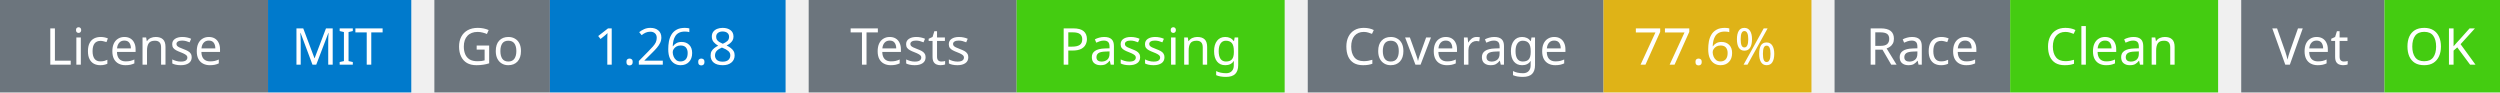
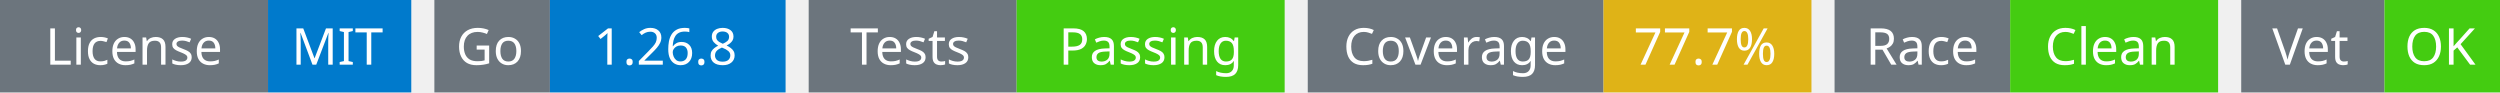
<svg xmlns="http://www.w3.org/2000/svg" width="541" height="20" viewBox="0 0 541 20">
  <g transform="translate(0, 0)">
    <rect x="0" y="0" width="58" height="20" fill="#6c757d" />
    <rect x="58" y="0" width="31" height="20" fill="#007acc" />
    <text x="29" y="14" text-anchor="middle" font-family="sans-serif" font-size="11" fill="white">License</text>
    <text x="73" y="14" text-anchor="middle" font-family="sans-serif" font-size="11" fill="white">MIT</text>
  </g>
  <g transform="translate(94, 0)">
    <rect x="0" y="0" width="25" height="20" fill="#6c757d" />
    <rect x="25" y="0" width="51" height="20" fill="#007acc" />
    <text x="12" y="14" text-anchor="middle" font-family="sans-serif" font-size="11" fill="white">Go</text>
    <text x="50" y="14" text-anchor="middle" font-family="sans-serif" font-size="11" fill="white">1.26.8</text>
  </g>
  <g transform="translate(175, 0)">
    <rect x="0" y="0" width="45" height="20" fill="#6c757d" />
    <rect x="45" y="0" width="58" height="20" fill="#4c1" />
    <text x="22" y="14" text-anchor="middle" font-family="sans-serif" font-size="11" fill="white">Tests</text>
    <text x="74" y="14" text-anchor="middle" font-family="sans-serif" font-size="11" fill="white">Passing</text>
  </g>
  <g transform="translate(283, 0)">
    <rect x="0" y="0" width="64" height="20" fill="#6c757d" />
    <rect x="64" y="0" width="45" height="20" fill="#dfb317" />
    <text x="32" y="14" text-anchor="middle" font-family="sans-serif" font-size="11" fill="white">Coverage</text>
-     <text x="86" y="14" text-anchor="middle" font-family="sans-serif" font-size="11" fill="white">77.6%</text>
+     <text x="86" y="14" text-anchor="middle" font-family="sans-serif" font-size="11" fill="white">77.7%</text>
  </g>
  <g transform="translate(397, 0)">
    <rect x="0" y="0" width="38" height="20" fill="#6c757d" />
    <rect x="38" y="0" width="45" height="20" fill="#4c1" />
    <text x="19" y="14" text-anchor="middle" font-family="sans-serif" font-size="11" fill="white">Race</text>
    <text x="60" y="14" text-anchor="middle" font-family="sans-serif" font-size="11" fill="white">Clean</text>
  </g>
  <g transform="translate(485, 0)">
    <rect x="0" y="0" width="31" height="20" fill="#6c757d" />
    <rect x="31" y="0" width="25" height="20" fill="#4c1" />
    <text x="15" y="14" text-anchor="middle" font-family="sans-serif" font-size="11" fill="white">Vet</text>
    <text x="43" y="14" text-anchor="middle" font-family="sans-serif" font-size="11" fill="white">OK</text>
  </g>
</svg>
